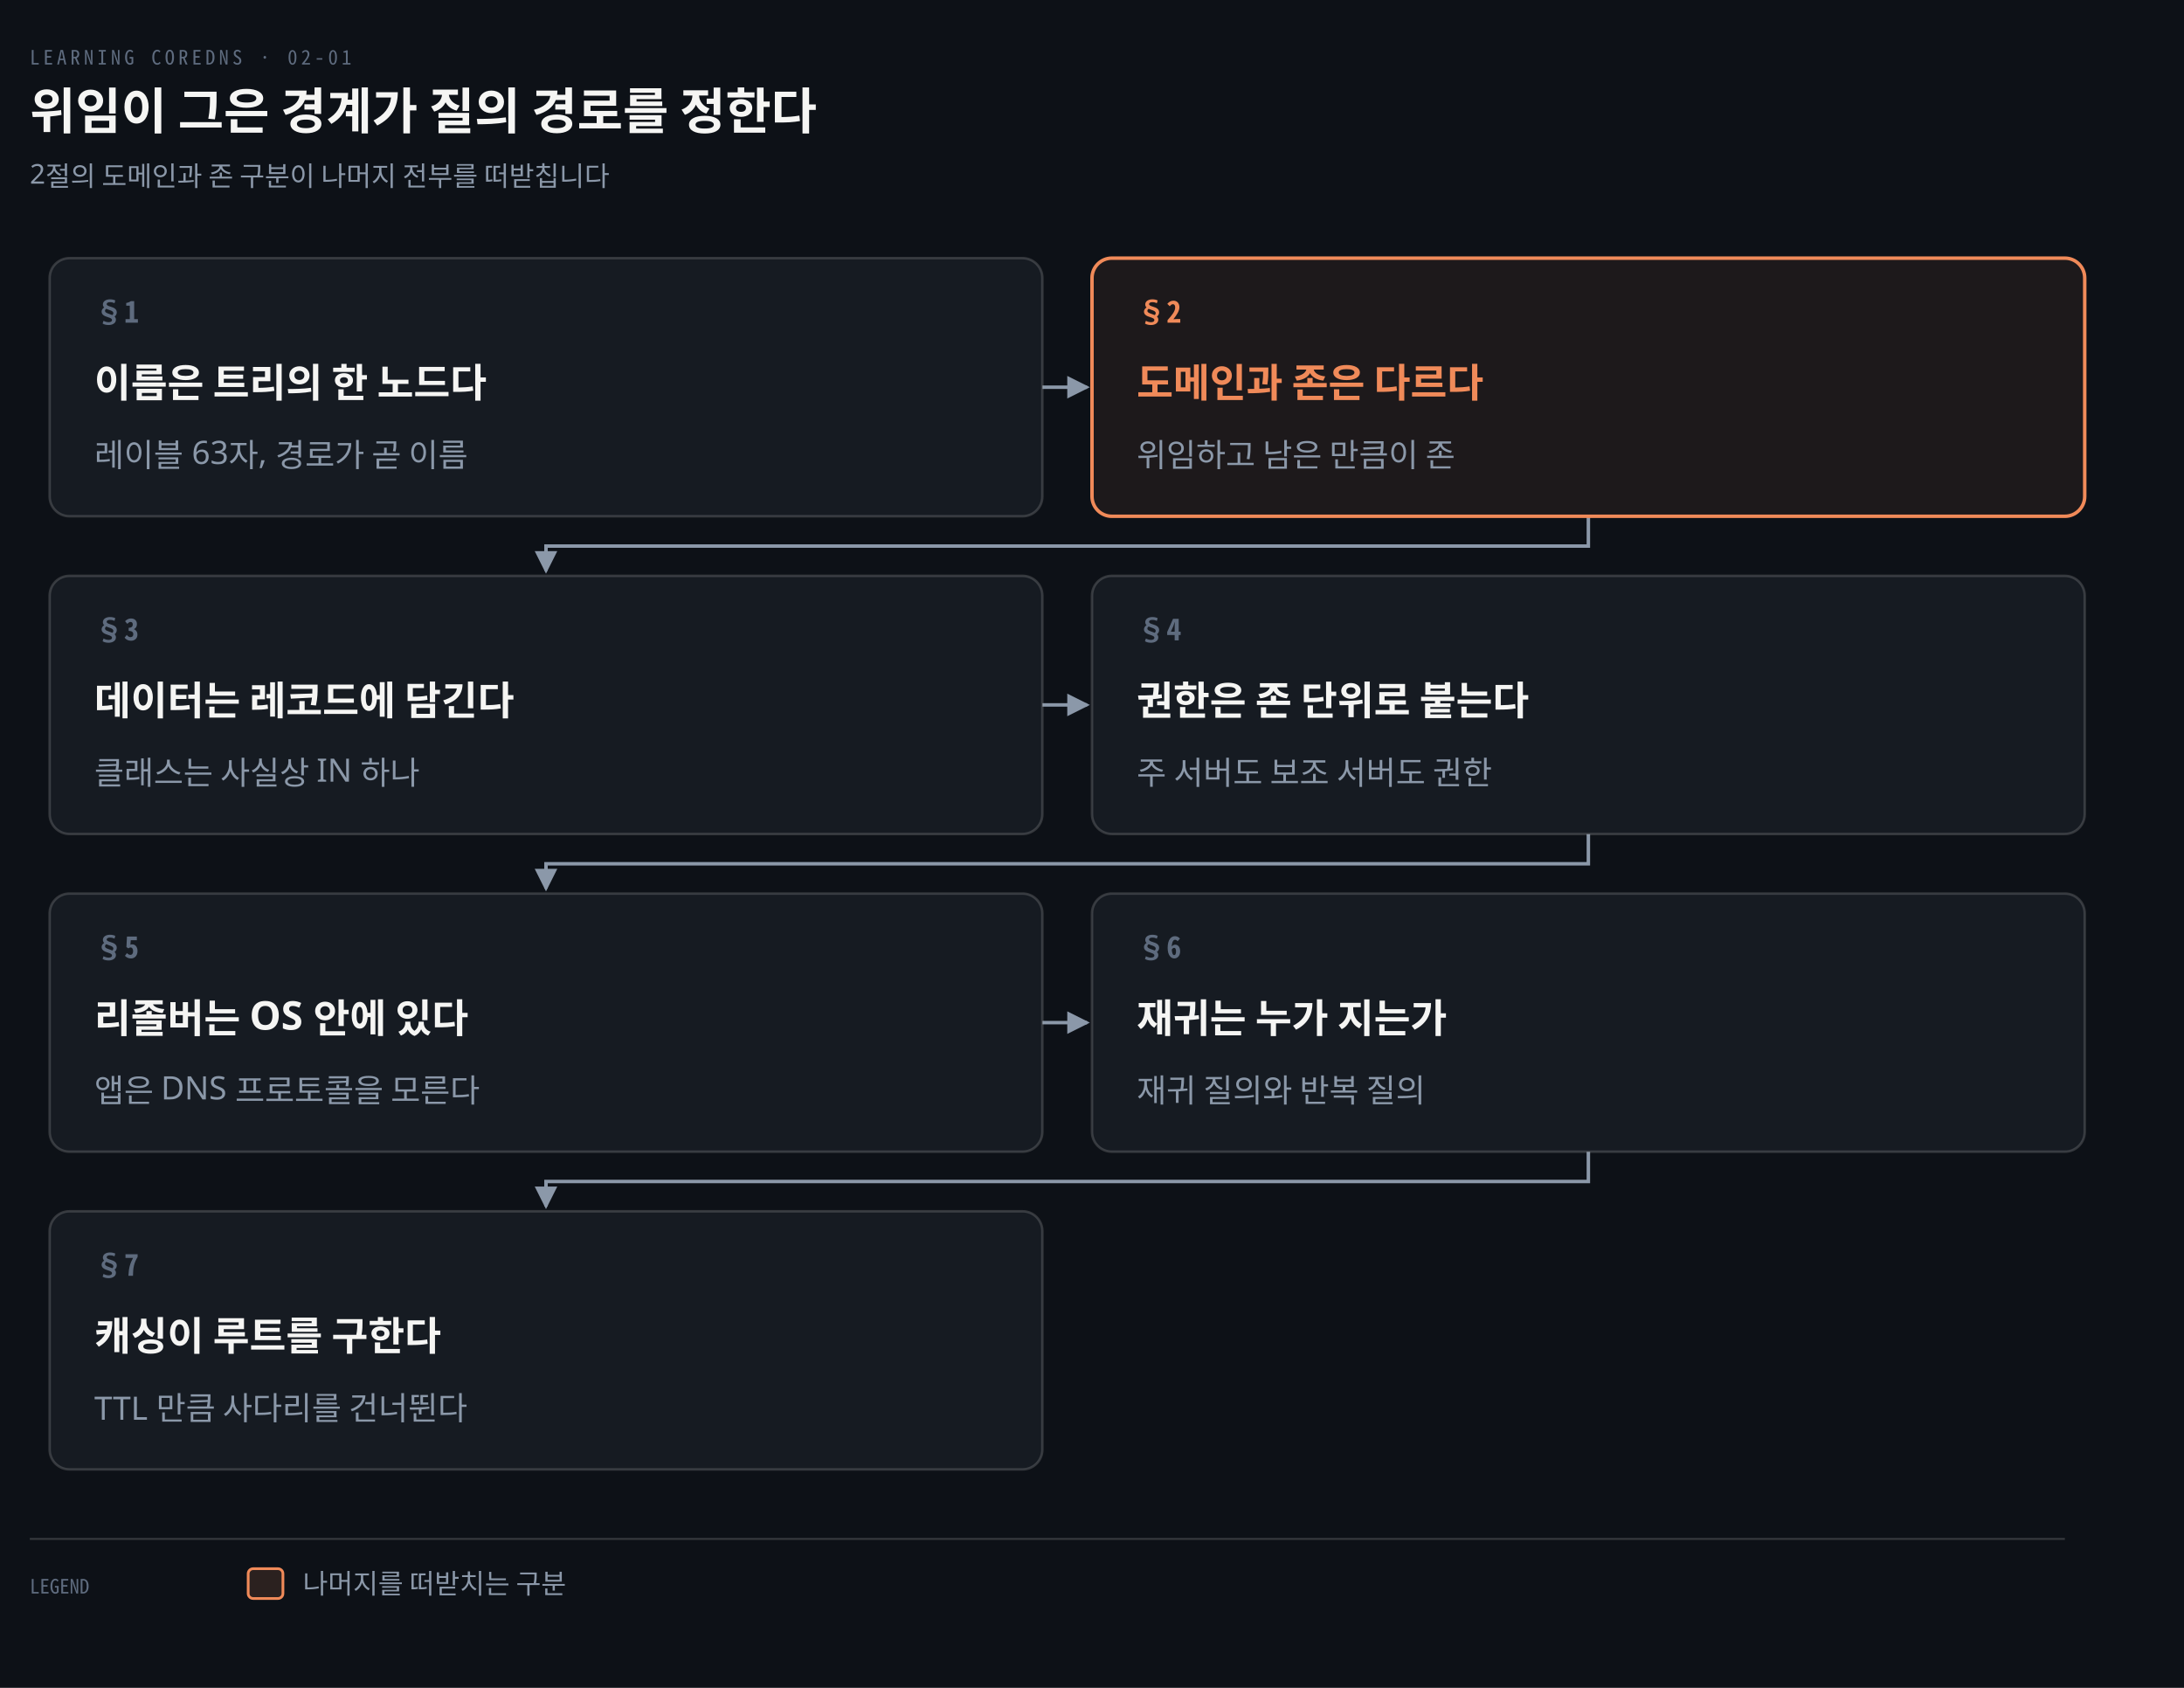
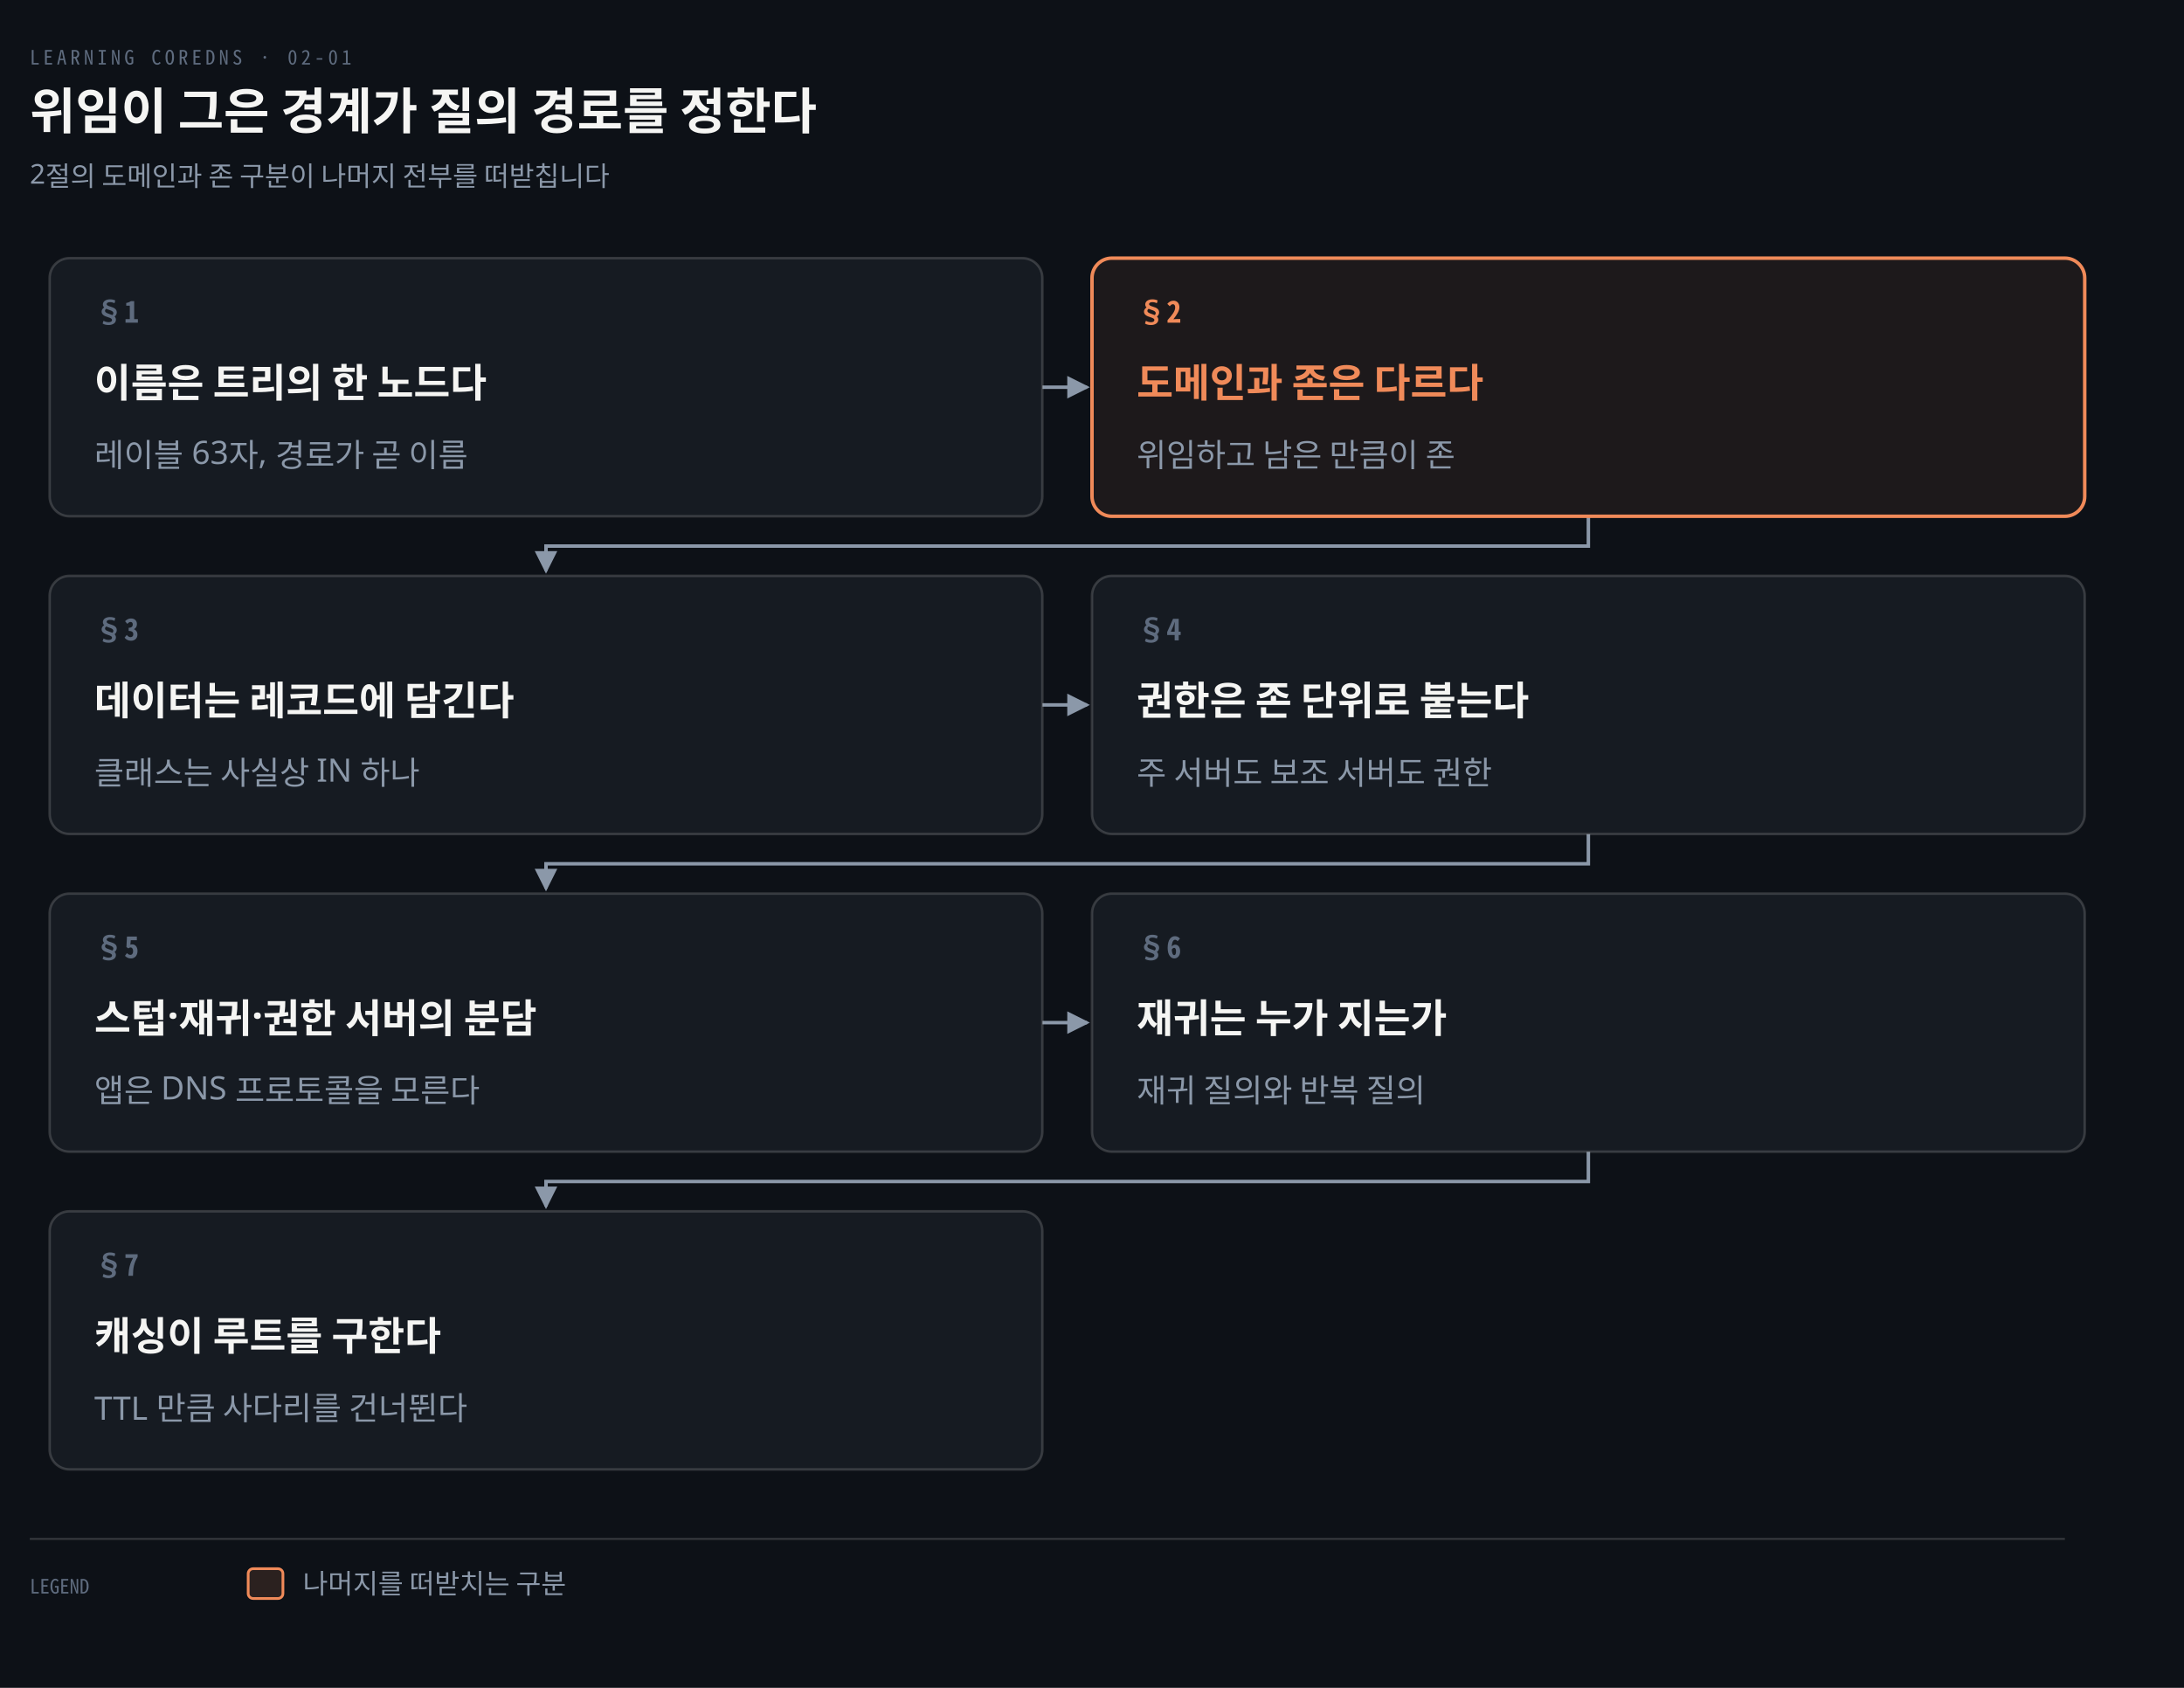
<svg xmlns="http://www.w3.org/2000/svg" viewBox="0 0 880 680" width="100%" role="img" aria-labelledby="dt dd">
  <defs>
    <marker id="ar" viewBox="0 0 8 8" refX="7" refY="4" markerWidth="6.5" markerHeight="6.5" orient="auto">
      <path d="M0 0 L8 4 L0 8 z" fill="#8B98A9" />
    </marker>
    <marker id="ok" viewBox="0 0 8 8" refX="7" refY="4" markerWidth="6.5" markerHeight="6.5" orient="auto">
      <path d="M0 0 L8 4 L0 8 z" fill="#3FB98C" />
    </marker>
    <marker id="warn" viewBox="0 0 8 8" refX="7" refY="4" markerWidth="6.5" markerHeight="6.5" orient="auto">
      <path d="M0 0 L8 4 L0 8 z" fill="#E3B341" />
    </marker>
    <marker id="bad" viewBox="0 0 8 8" refX="7" refY="4" markerWidth="6.5" markerHeight="6.5" orient="auto">
      <path d="M0 0 L8 4 L0 8 z" fill="#F0616D" />
    </marker>
    <marker id="info" viewBox="0 0 8 8" refX="7" refY="4" markerWidth="6.5" markerHeight="6.5" orient="auto">
      <path d="M0 0 L8 4 L0 8 z" fill="#6A95D8" />
    </marker>
    <marker id="acc" viewBox="0 0 8 8" refX="7" refY="4" markerWidth="6.5" markerHeight="6.5" orient="auto">
      <path d="M0 0 L8 4 L0 8 z" fill="#F08A59" />
    </marker>
    <marker id="soft" viewBox="0 0 8 8" refX="7" refY="4" markerWidth="6.5" markerHeight="6.5" orient="auto">
      <path d="M0 0 L8 4 L0 8 z" fill="#5E6B7E" />
    </marker>
  </defs>
  <rect width="880" height="680" fill="#0D1117" />
  <text x="12" y="26" font-family="'Geist Mono','Noto Sans Mono CJK KR',monospace" font-size="8" letter-spacing="0.18em" fill="#5E6B7E">LEARNING COREDNS · 02-01</text>
  <text x="12" y="52" font-family="'Geist','Apple SD Gothic Neo','Noto Sans KR','Malgun Gothic',sans-serif" font-size="20" font-weight="600" fill="#F5F5F3">위임이 그은 경계가 질의 경로를 정한다</text>
  <text x="12" y="74" font-family="'Geist','Apple SD Gothic Neo','Noto Sans KR','Malgun Gothic',sans-serif" font-size="11" fill="#8B98A9">2절의 도메인과 존 구분이 나머지 전부를 떠받칩니다</text>
  <path d="M 420 156.0 L 438 156.0" fill="none" stroke="#8B98A9" stroke-width="1.4" marker-end="url(#ar)" />
  <path d="M 640.0 208 L 640.0 220 L 220.0 220 L 220.0 230" fill="none" stroke="#8B98A9" stroke-width="1.4" marker-end="url(#ar)" />
  <path d="M 420 284.0 L 438 284.0" fill="none" stroke="#8B98A9" stroke-width="1.4" marker-end="url(#ar)" />
  <path d="M 640.0 336 L 640.0 348 L 220.0 348 L 220.0 358" fill="none" stroke="#8B98A9" stroke-width="1.4" marker-end="url(#ar)" />
  <path d="M 420 412.0 L 438 412.0" fill="none" stroke="#8B98A9" stroke-width="1.4" marker-end="url(#ar)" />
  <path d="M 640.0 464 L 640.0 476 L 220.0 476 L 220.0 486" fill="none" stroke="#8B98A9" stroke-width="1.4" marker-end="url(#ar)" />
  <rect x="20" y="104" width="400" height="104" rx="8" fill="#161B22" stroke="rgba(191,192,192,0.22)" stroke-width="1.0" />
  <text x="38" y="130" text-anchor="start" font-family="'Geist Mono','Noto Sans Mono CJK KR',monospace" font-size="12" font-weight="600" fill="#5E6B7E">§1</text>
  <text x="38" y="160" text-anchor="start" font-family="'Geist','Apple SD Gothic Neo','Noto Sans KR','Malgun Gothic',sans-serif" font-size="16" font-weight="600" fill="#F5F5F3">이름은 트리의 한 노드다</text>
  <text x="38" y="188" text-anchor="start" font-family="'Geist','Apple SD Gothic Neo','Noto Sans KR','Malgun Gothic',sans-serif" font-size="13" font-weight="400" fill="#8B98A9">레이블 63자, 경로가 곧 이름</text>
  <rect x="440" y="104" width="400" height="104" rx="8" fill="#F08A5912" stroke="#F08A59" stroke-width="1.4" />
  <text x="458" y="130" text-anchor="start" font-family="'Geist Mono','Noto Sans Mono CJK KR',monospace" font-size="12" font-weight="600" fill="#F08A59">§2</text>
  <text x="458" y="160" text-anchor="start" font-family="'Geist','Apple SD Gothic Neo','Noto Sans KR','Malgun Gothic',sans-serif" font-size="16" font-weight="600" fill="#F08A59">도메인과 존은 다르다</text>
  <text x="458" y="188" text-anchor="start" font-family="'Geist','Apple SD Gothic Neo','Noto Sans KR','Malgun Gothic',sans-serif" font-size="13" font-weight="400" fill="#8B98A9">위임하고 남은 만큼이 존</text>
  <rect x="20" y="232" width="400" height="104" rx="8" fill="#161B22" stroke="rgba(191,192,192,0.22)" stroke-width="1.0" />
  <text x="38" y="258" text-anchor="start" font-family="'Geist Mono','Noto Sans Mono CJK KR',monospace" font-size="12" font-weight="600" fill="#5E6B7E">§3</text>
  <text x="38" y="288" text-anchor="start" font-family="'Geist','Apple SD Gothic Neo','Noto Sans KR','Malgun Gothic',sans-serif" font-size="16" font-weight="600" fill="#F5F5F3">데이터는 레코드에 담긴다</text>
  <text x="38" y="316" text-anchor="start" font-family="'Geist','Apple SD Gothic Neo','Noto Sans KR','Malgun Gothic',sans-serif" font-size="13" font-weight="400" fill="#8B98A9">클래스는 사실상 IN 하나</text>
  <rect x="440" y="232" width="400" height="104" rx="8" fill="#161B22" stroke="rgba(191,192,192,0.22)" stroke-width="1.0" />
  <text x="458" y="258" text-anchor="start" font-family="'Geist Mono','Noto Sans Mono CJK KR',monospace" font-size="12" font-weight="600" fill="#5E6B7E">§4</text>
  <text x="458" y="288" text-anchor="start" font-family="'Geist','Apple SD Gothic Neo','Noto Sans KR','Malgun Gothic',sans-serif" font-size="16" font-weight="600" fill="#F5F5F3">권한은 존 단위로 붙는다</text>
  <text x="458" y="316" text-anchor="start" font-family="'Geist','Apple SD Gothic Neo','Noto Sans KR','Malgun Gothic',sans-serif" font-size="13" font-weight="400" fill="#8B98A9">주 서버도 보조 서버도 권한</text>
  <rect x="20" y="360" width="400" height="104" rx="8" fill="#161B22" stroke="rgba(191,192,192,0.22)" stroke-width="1.0" />
  <text x="38" y="386" text-anchor="start" font-family="'Geist Mono','Noto Sans Mono CJK KR',monospace" font-size="12" font-weight="600" fill="#5E6B7E">§5</text>
-   <text x="38" y="416" text-anchor="start" font-family="'Geist','Apple SD Gothic Neo','Noto Sans KR','Malgun Gothic',sans-serif" font-size="16" font-weight="600" fill="#F5F5F3">리졸버는 OS 안에 있다</text>
+   <text x="38" y="416" text-anchor="start" font-family="'Geist','Apple SD Gothic Neo','Noto Sans KR','Malgun Gothic',sans-serif" font-size="16" font-weight="600" fill="#F5F5F3">스텁·재귀·권한 서버의 분담</text>
  <text x="38" y="444" text-anchor="start" font-family="'Geist','Apple SD Gothic Neo','Noto Sans KR','Malgun Gothic',sans-serif" font-size="13" font-weight="400" fill="#8B98A9">앱은 DNS 프로토콜을 모른다</text>
  <rect x="440" y="360" width="400" height="104" rx="8" fill="#161B22" stroke="rgba(191,192,192,0.22)" stroke-width="1.0" />
  <text x="458" y="386" text-anchor="start" font-family="'Geist Mono','Noto Sans Mono CJK KR',monospace" font-size="12" font-weight="600" fill="#5E6B7E">§6</text>
  <text x="458" y="416" text-anchor="start" font-family="'Geist','Apple SD Gothic Neo','Noto Sans KR','Malgun Gothic',sans-serif" font-size="16" font-weight="600" fill="#F5F5F3">재귀는 누가 지는가</text>
  <text x="458" y="444" text-anchor="start" font-family="'Geist','Apple SD Gothic Neo','Noto Sans KR','Malgun Gothic',sans-serif" font-size="13" font-weight="400" fill="#8B98A9">재귀 질의와 반복 질의</text>
  <rect x="20" y="488" width="400" height="104" rx="8" fill="#161B22" stroke="rgba(191,192,192,0.22)" stroke-width="1.0" />
  <text x="38" y="514" text-anchor="start" font-family="'Geist Mono','Noto Sans Mono CJK KR',monospace" font-size="12" font-weight="600" fill="#5E6B7E">§7</text>
  <text x="38" y="544" text-anchor="start" font-family="'Geist','Apple SD Gothic Neo','Noto Sans KR','Malgun Gothic',sans-serif" font-size="16" font-weight="600" fill="#F5F5F3">캐싱이 루트를 구한다</text>
  <text x="38" y="572" text-anchor="start" font-family="'Geist','Apple SD Gothic Neo','Noto Sans KR','Malgun Gothic',sans-serif" font-size="13" font-weight="400" fill="#8B98A9">TTL 만큼 사다리를 건너뛴다</text>
  <line x1="12" y1="620" x2="832" y2="620" stroke="rgba(191,192,192,0.22)" stroke-width="0.8" />
  <text x="12" y="642" text-anchor="start" font-family="'Geist Mono','Noto Sans Mono CJK KR',monospace" font-size="8" font-weight="400" fill="#5E6B7E">LEGEND</text>
  <rect x="100" y="632" width="14" height="12" rx="2" fill="#F08A5922" stroke="#F08A59" stroke-width="1.1" />
  <text x="122" y="642" text-anchor="start" font-family="'Geist','Apple SD Gothic Neo','Noto Sans KR','Malgun Gothic',sans-serif" font-size="11" font-weight="400" fill="#8B98A9">나머지를 떠받치는 구분</text>
</svg>
